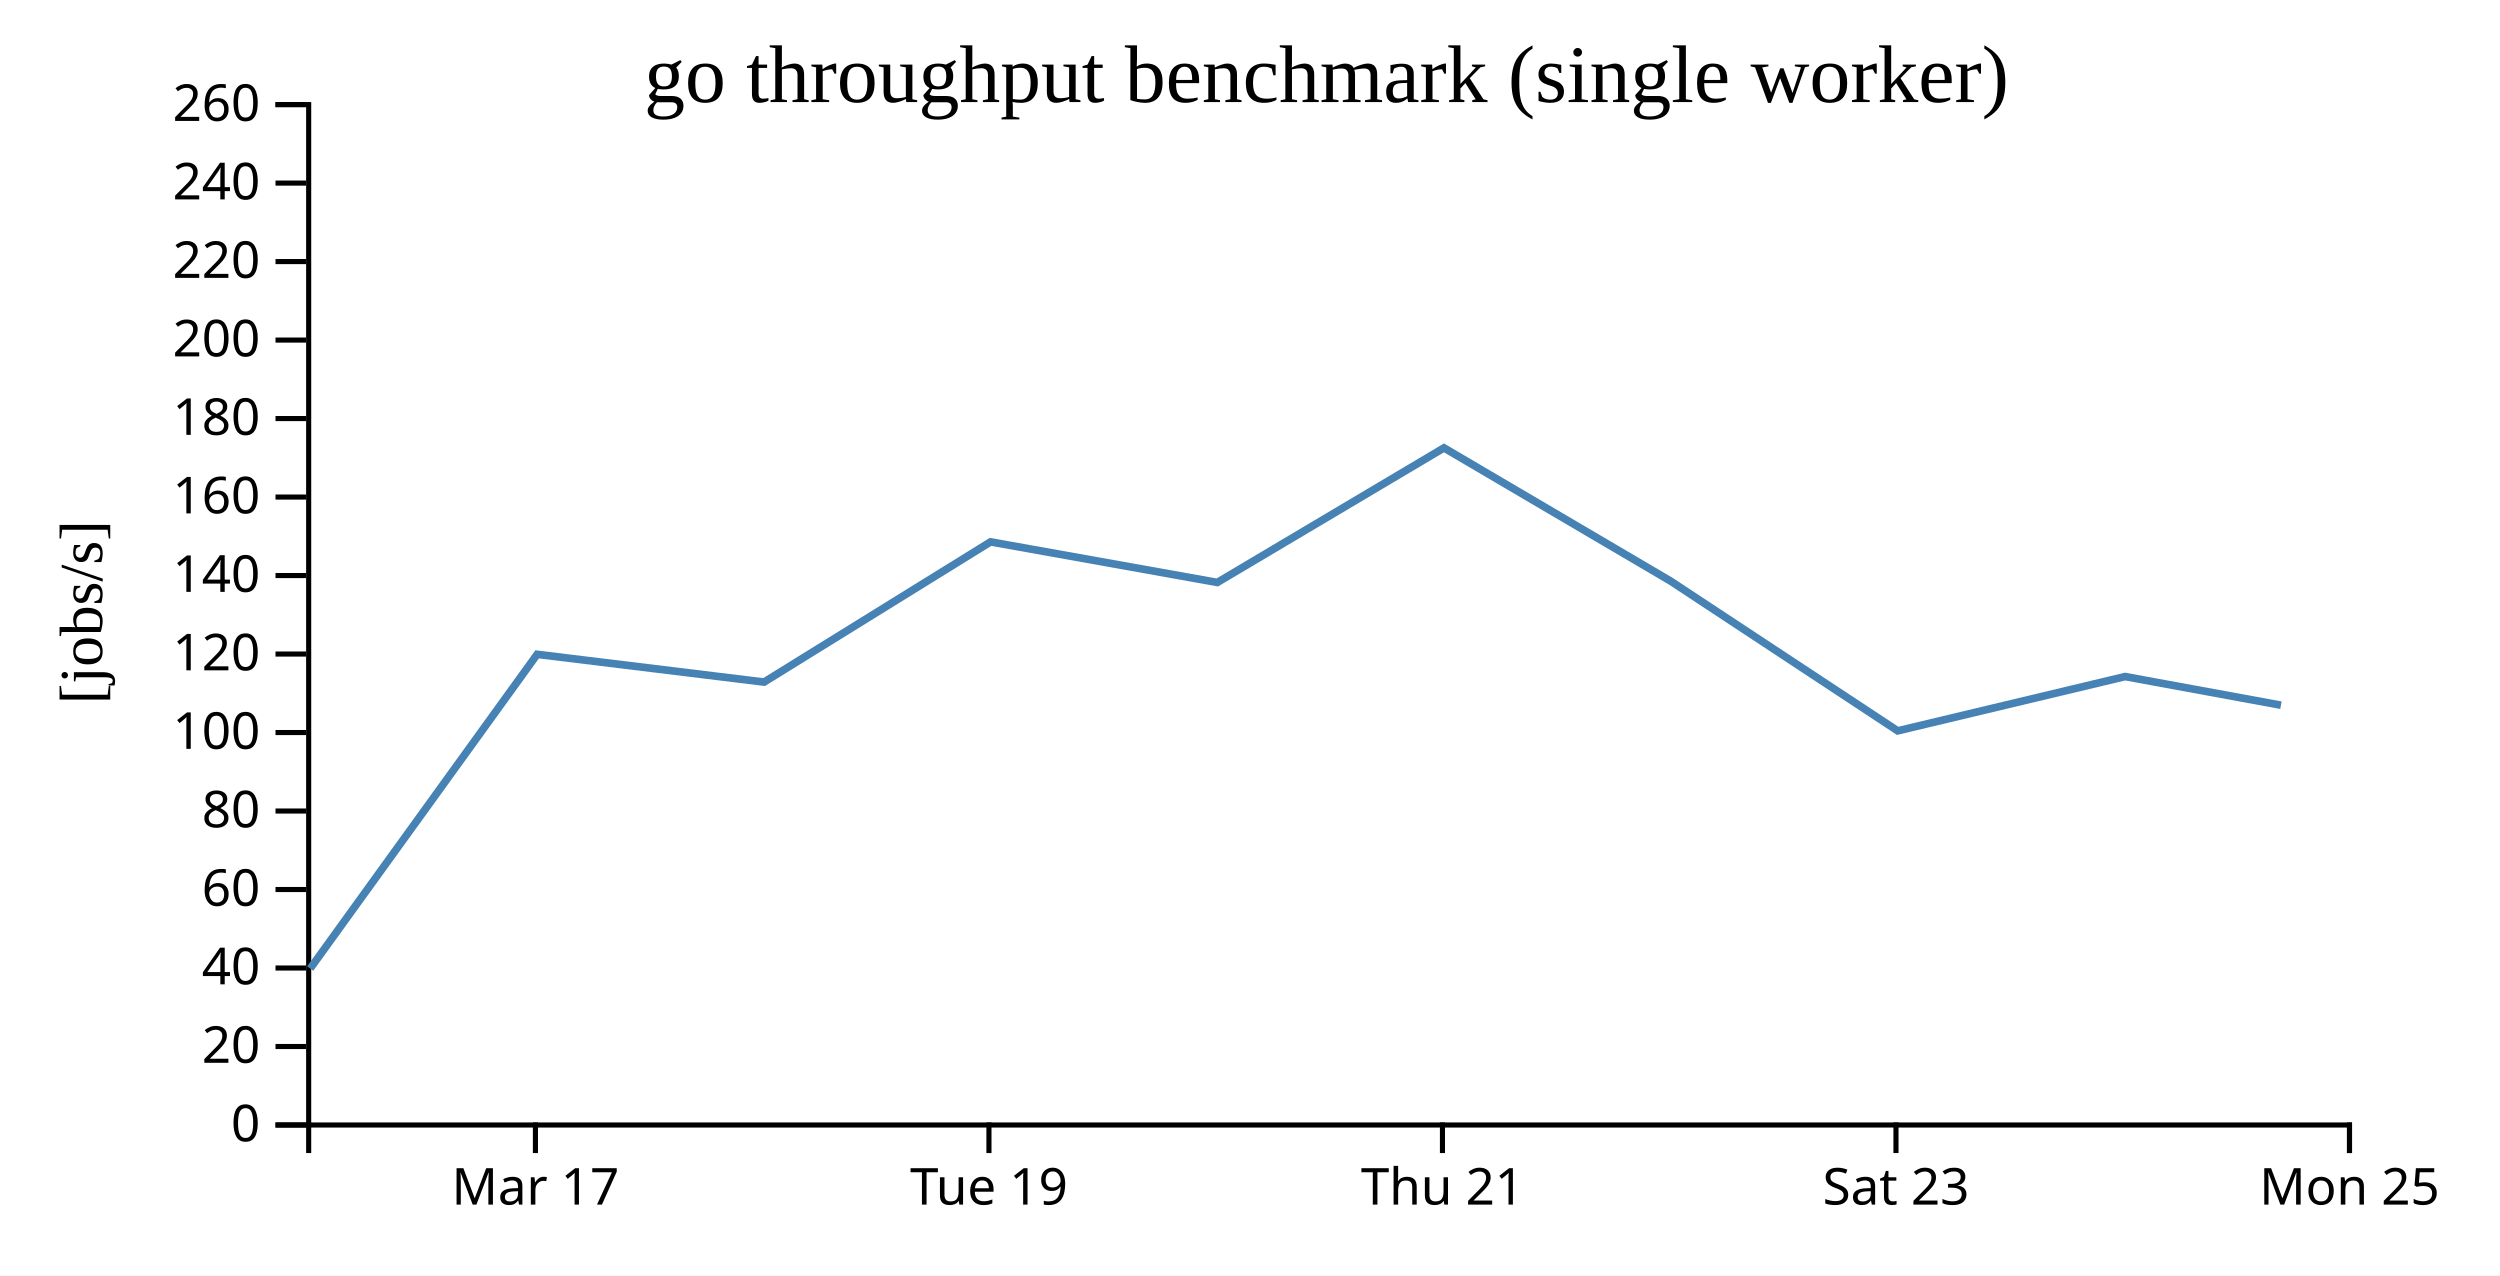
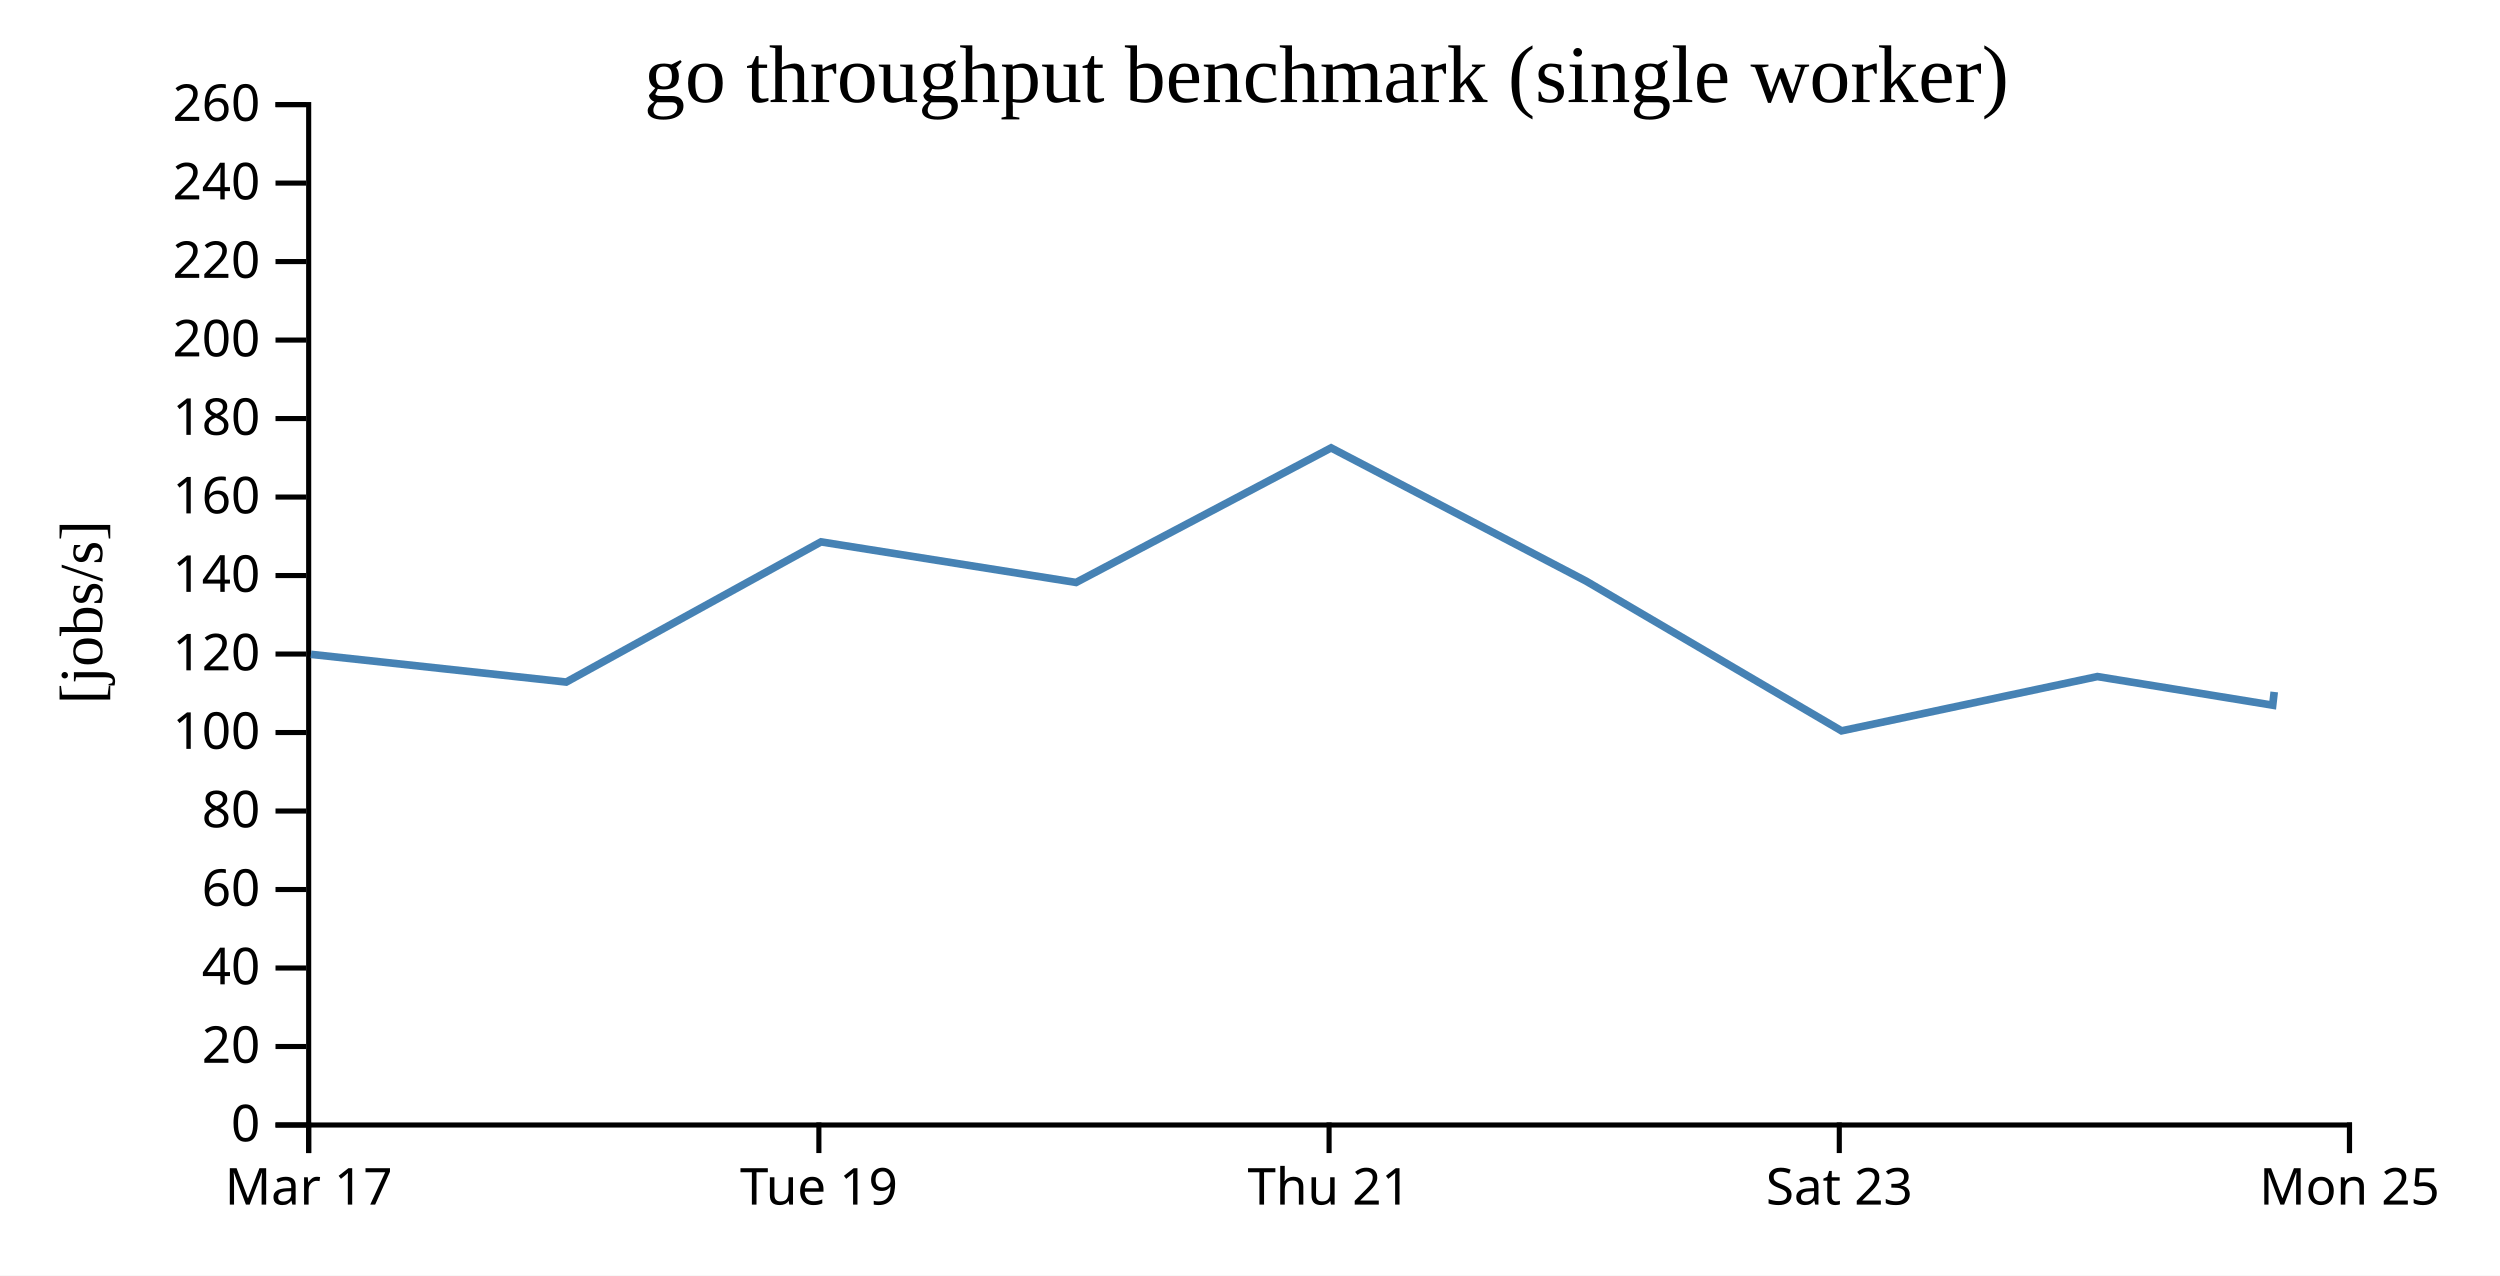
<svg xmlns="http://www.w3.org/2000/svg" width="490" height="250">
  <rect width="100%" height="100%" fill="white" />
  <g transform="translate(60,20)">
    <g transform="translate(0,200)" fill="none" font-size="10" font-family="sans-serif" text-anchor="middle">
      <path class="domain" stroke="currentColor" d="M0.5,6V0.5H400.5V6" />
-       <g class="tick" opacity="1" transform="translate(44.94444,0)">
+       <g class="tick" opacity="1" transform="translate(0.5,0)">
        <line stroke="currentColor" y2="6" />
        <text fill="currentColor" y="9" dy="0.71em">Mar 17</text>
      </g>
-       <g class="tick" opacity="1" transform="translate(133.8333,0)">
+       <g class="tick" opacity="1" transform="translate(100.5,0)">
        <line stroke="currentColor" y2="6" />
        <text fill="currentColor" y="9" dy="0.71em">Tue 19</text>
      </g>
-       <g class="tick" opacity="1" transform="translate(222.7222,0)">
+       <g class="tick" opacity="1" transform="translate(200.5,0)">
        <line stroke="currentColor" y2="6" />
        <text fill="currentColor" y="9" dy="0.71em">Thu 21</text>
      </g>
-       <g class="tick" opacity="1" transform="translate(311.6111,0)">
+       <g class="tick" opacity="1" transform="translate(300.5,0)">
        <line stroke="currentColor" y2="6" />
        <text fill="currentColor" y="9" dy="0.71em">Sat 23</text>
      </g>
      <g class="tick" opacity="1" transform="translate(400.5,0)">
        <line stroke="currentColor" y2="6" />
        <text fill="currentColor" y="9" dy="0.71em">Mon 25</text>
      </g>
    </g>
    <g fill="none" font-size="10" font-family="sans-serif" text-anchor="end">
      <path class="domain" stroke="currentColor" d="M-6,200.5H0.5V0.5H-6" />
      <g class="tick" opacity="1" transform="translate(0,200.5)">
        <line stroke="currentColor" x2="-6" />
        <text fill="currentColor" x="-9" dy="0.32em">0</text>
      </g>
      <g class="tick" opacity="1" transform="translate(0,185.1154)">
        <line stroke="currentColor" x2="-6" />
        <text fill="currentColor" x="-9" dy="0.32em">20</text>
      </g>
      <g class="tick" opacity="1" transform="translate(0,169.7308)">
        <line stroke="currentColor" x2="-6" />
        <text fill="currentColor" x="-9" dy="0.32em">40</text>
      </g>
      <g class="tick" opacity="1" transform="translate(0,154.3462)">
        <line stroke="currentColor" x2="-6" />
        <text fill="currentColor" x="-9" dy="0.32em">60</text>
      </g>
      <g class="tick" opacity="1" transform="translate(0,138.9615)">
        <line stroke="currentColor" x2="-6" />
        <text fill="currentColor" x="-9" dy="0.32em">80</text>
      </g>
      <g class="tick" opacity="1" transform="translate(0,123.5769)">
        <line stroke="currentColor" x2="-6" />
        <text fill="currentColor" x="-9" dy="0.32em">100</text>
      </g>
      <g class="tick" opacity="1" transform="translate(0,108.1923)">
        <line stroke="currentColor" x2="-6" />
        <text fill="currentColor" x="-9" dy="0.32em">120</text>
      </g>
      <g class="tick" opacity="1" transform="translate(0,92.80769)">
        <line stroke="currentColor" x2="-6" />
        <text fill="currentColor" x="-9" dy="0.32em">140</text>
      </g>
      <g class="tick" opacity="1" transform="translate(0,77.42308)">
        <line stroke="currentColor" x2="-6" />
        <text fill="currentColor" x="-9" dy="0.32em">160</text>
      </g>
      <g class="tick" opacity="1" transform="translate(0,62.03846)">
        <line stroke="currentColor" x2="-6" />
        <text fill="currentColor" x="-9" dy="0.32em">180</text>
      </g>
      <g class="tick" opacity="1" transform="translate(0,46.65385)">
        <line stroke="currentColor" x2="-6" />
        <text fill="currentColor" x="-9" dy="0.32em">200</text>
      </g>
      <g class="tick" opacity="1" transform="translate(0,31.26923)">
        <line stroke="currentColor" x2="-6" />
        <text fill="currentColor" x="-9" dy="0.32em">220</text>
      </g>
      <g class="tick" opacity="1" transform="translate(0,15.88462)">
        <line stroke="currentColor" x2="-6" />
        <text fill="currentColor" x="-9" dy="0.32em">240</text>
      </g>
      <g class="tick" opacity="1" transform="translate(0,0.5)">
        <line stroke="currentColor" x2="-6" />
        <text fill="currentColor" x="-9" dy="0.32em">260</text>
      </g>
    </g>
    <text text-anchor="middle" style="font-size: 12px" transform="rotate(-90)" y="-40" x="-100">[jobs/s]</text>
    <text text-anchor="middle" style="font-size: 16px" y="0" x="200">go throughput benchmark (single worker)</text>
-     <path fill="none" stroke="steelblue" stroke-width="1.5" d="M0.795,169.832L45.282,108.25L89.758,113.686L134.146,86.208L178.586,94.162L223.017,67.784L267.449,93.899L311.944,123.246L356.52,112.607L387.065,118.219" />
+     <path fill="none" stroke="steelblue" stroke-width="1.5" d="M0.942,108.25L50.978,113.686L100.914,86.208L150.909,94.162L200.895,67.784L250.88,93.899L300.936,123.246L351.086,112.607L385.448,118.219L385.747,115.618" />
  </g>
</svg>
